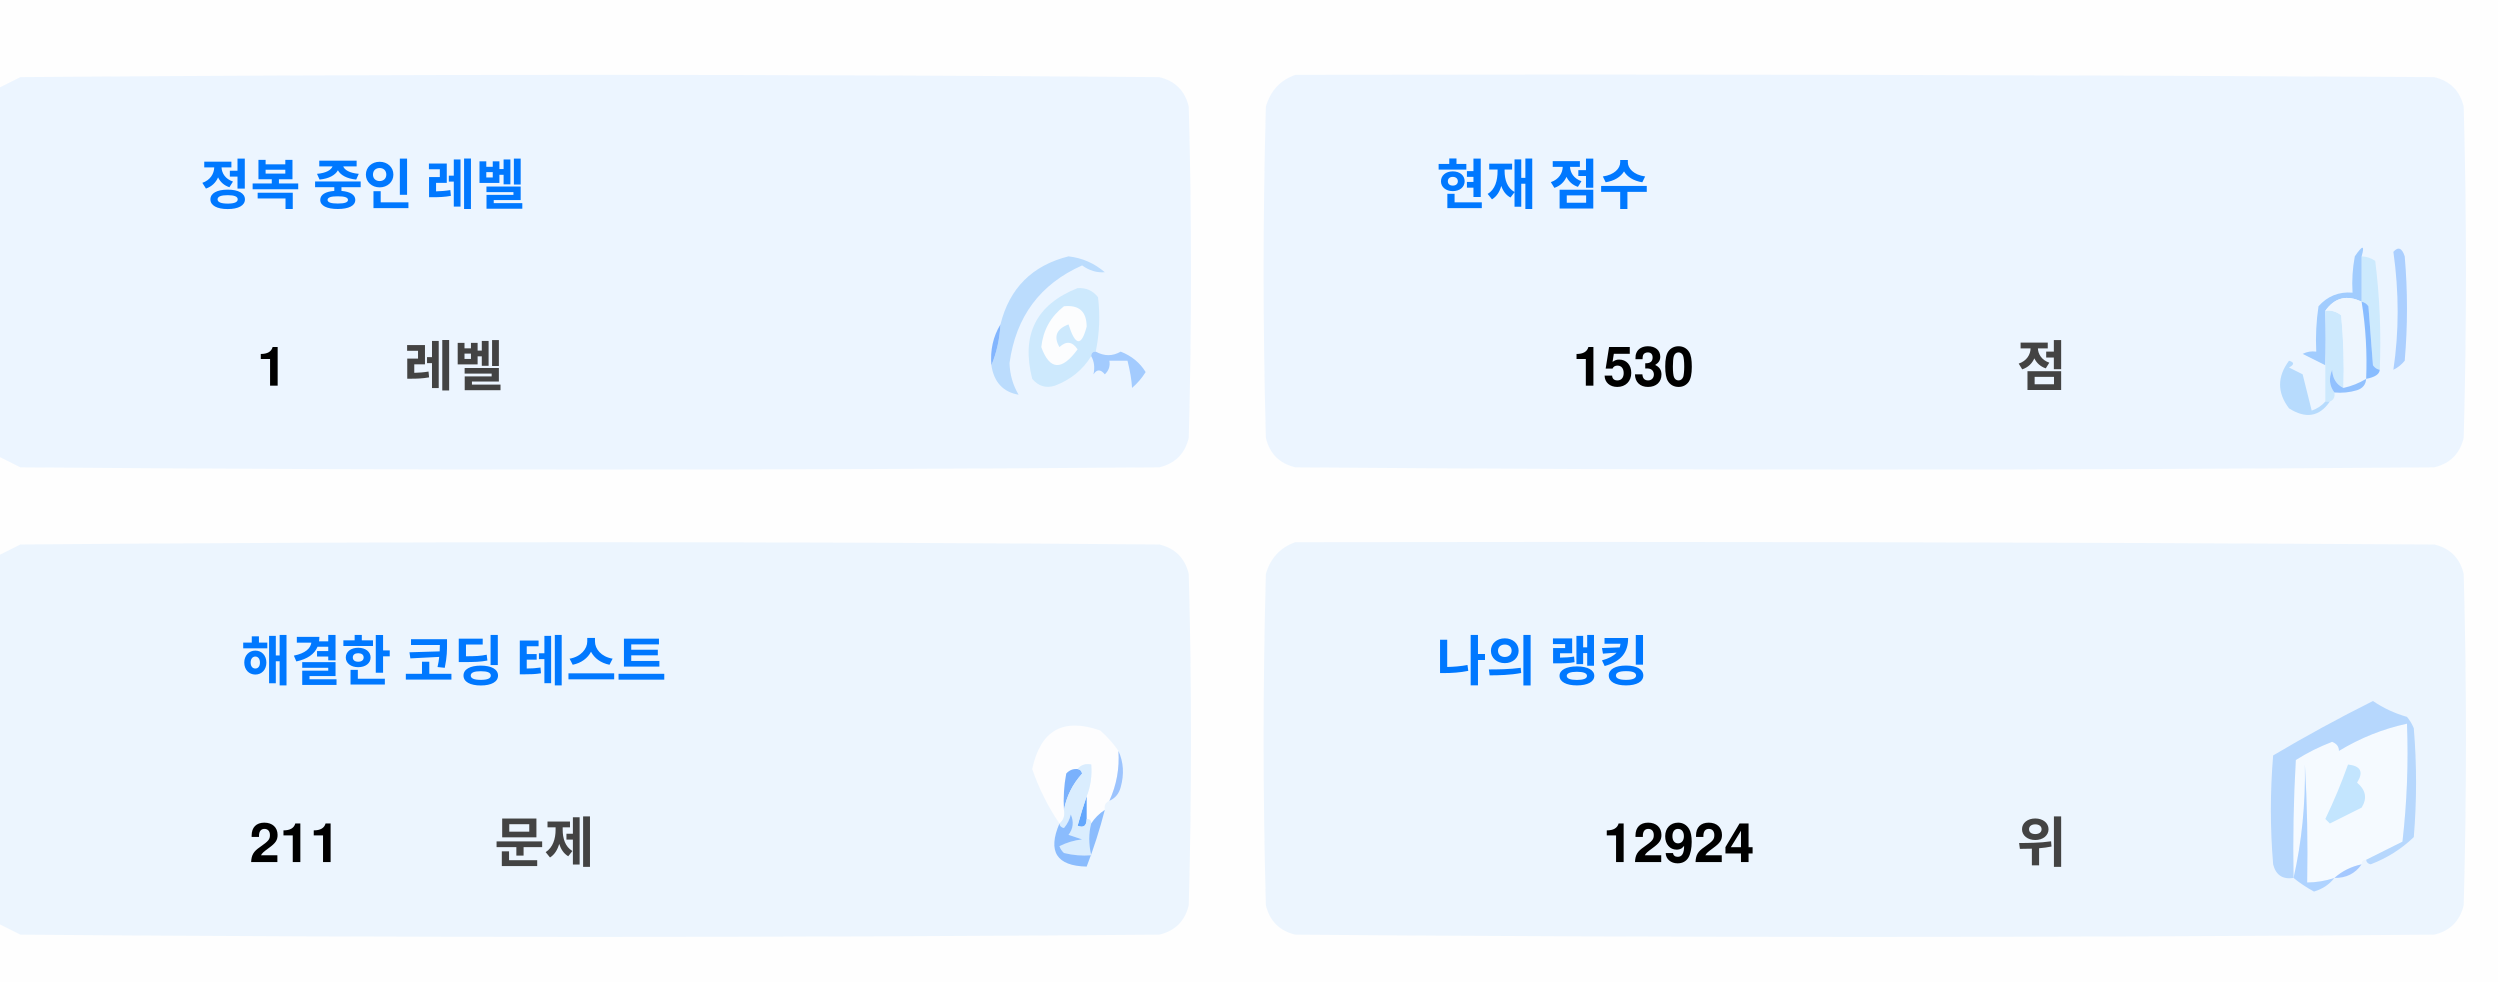
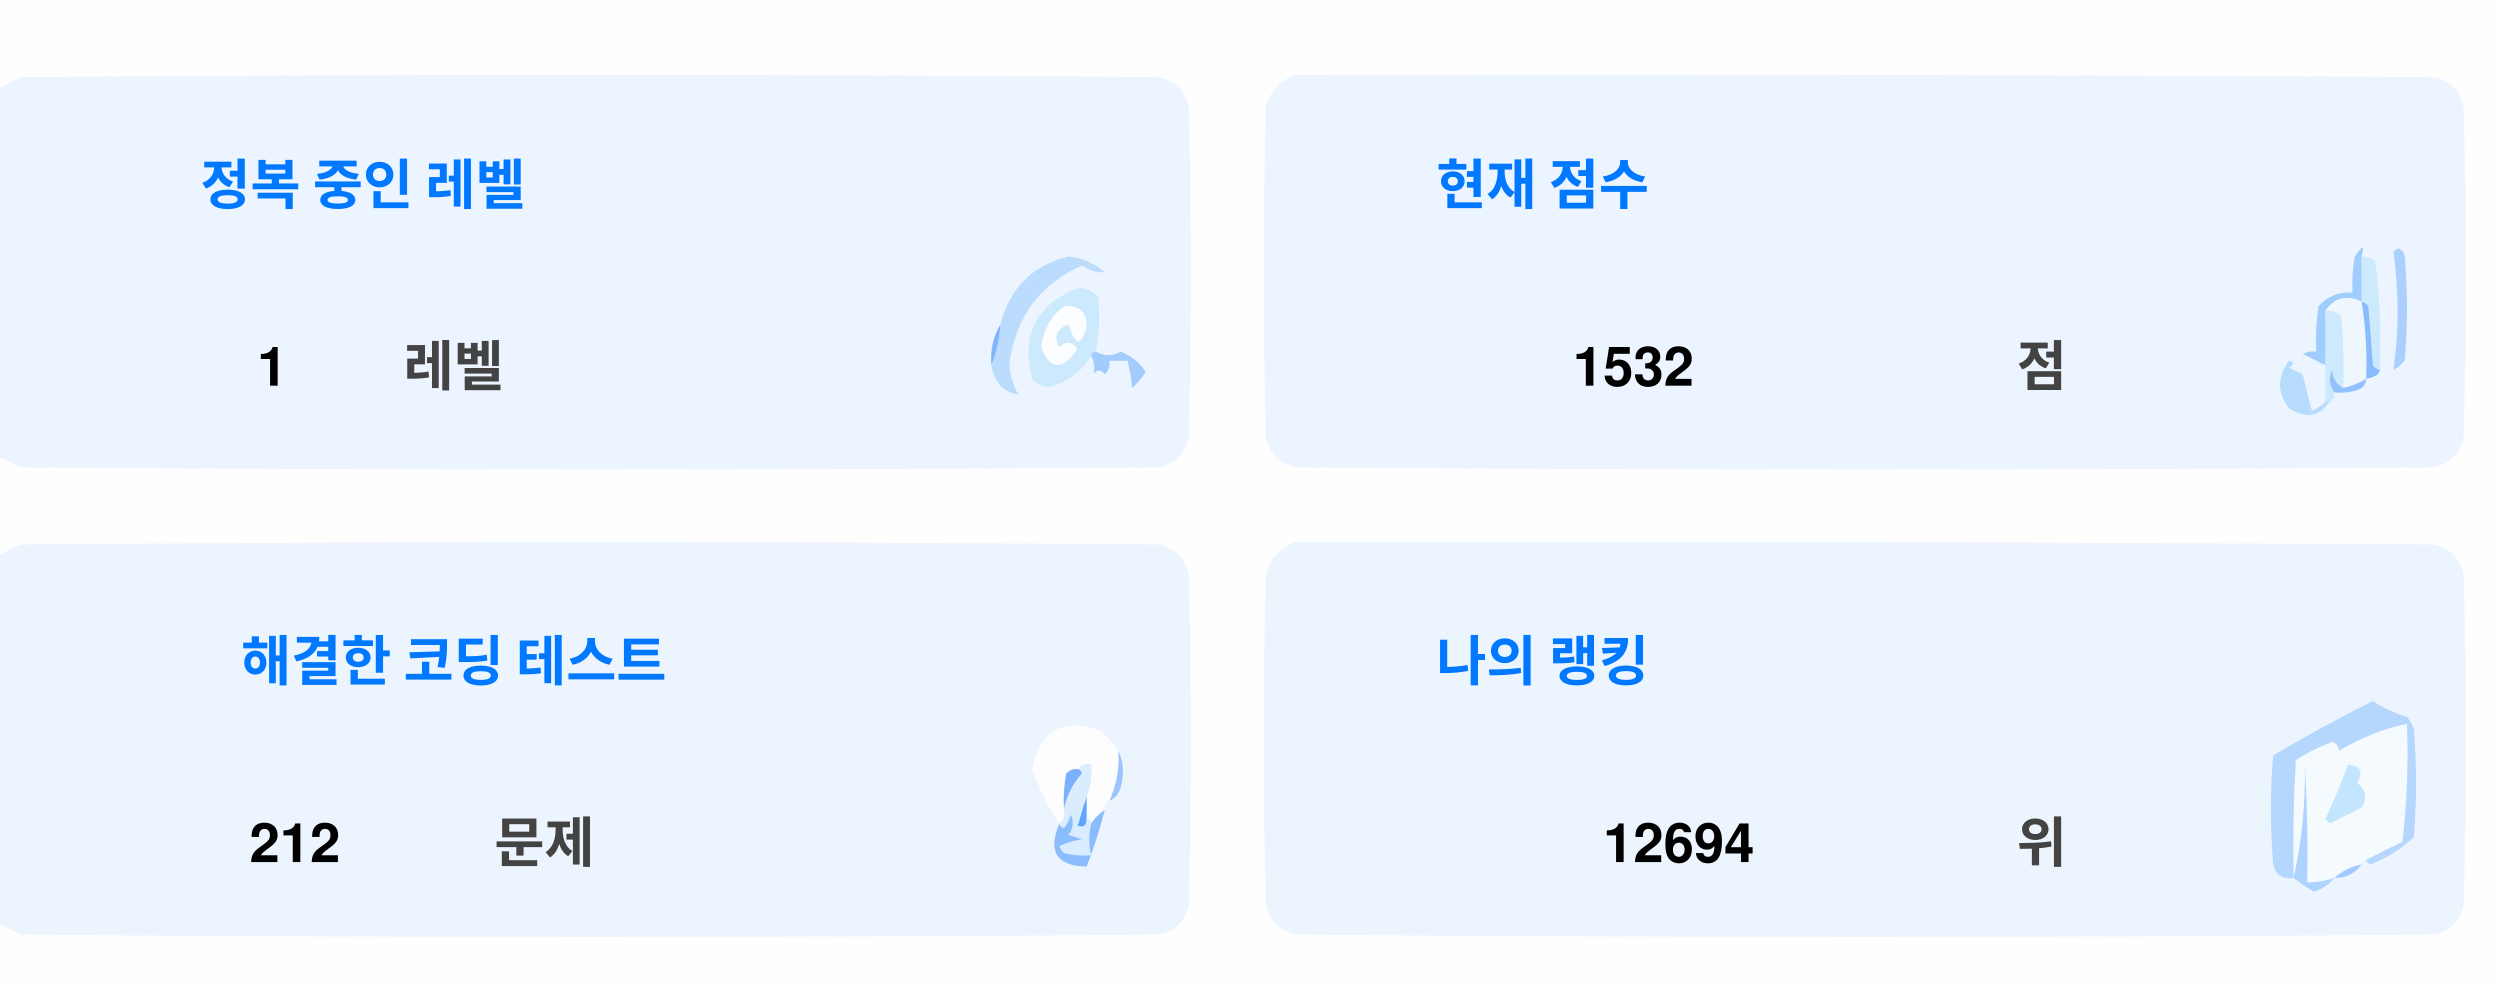
<svg xmlns="http://www.w3.org/2000/svg" version="1.1" width="551px" height="217px" style="shape-rendering:geometricPrecision; text-rendering:geometricPrecision; image-rendering:optimizeQuality; fill-rule:evenodd; clip-rule:evenodd">
  <style>.title {fill: #434343;font-size: 1rem;line-height: 1.5rem;font-weight: bold;font-family: -apple-system, BlinkMacSystemFont, Segoe UI, Helvetica, Arial, sans-serif, Apple Color Emoji, Segoe UI Emoji;}.desc {fill: #434343;font-size: 2.5rem;font-weight: bold;line-height: 1.5rem;font-family: -apple-system, BlinkMacSystemFont, Segoe UI, Helvetica, Arial, sans-serif, Apple Color Emoji, Segoe UI Emoji;}.desc-2 {fill: #434343;font-size: 1rem;font-weight: bold;line-height: 1.5rem;font-family: -apple-system, BlinkMacSystemFont, Segoe UI, Helvetica, Arial, sans-serif, Apple Color Emoji, Segoe UI Emoji;}.text, .desc {animation: twinkling 4s ease-in-out infinite;}@keyframes twinkling {40% { opacity: 1; }50% { opacity: 0.5; }60% { opacity: 1; }70% { opacity: 0.5; }80% { opacity: 1; }}</style>
  <g>
    <path style="opacity:1" fill="#fefefe" d="M -0.5,-0.5 C 183.167,-0.5 366.833,-0.5 550.5,-0.5C 550.5,71.833 550.5,144.167 550.5,216.5C 366.833,216.5 183.167,216.5 -0.5,216.5C -0.5,212.167 -0.5,207.833 -0.5,203.5C 1.14,204.32 2.807,205.153 4.5,206C 88.167,206.667 171.833,206.667 255.5,206C 259,205.167 261.167,203 262,199.5C 262.667,175.167 262.667,150.833 262,126.5C 261.167,123 259,120.833 255.5,120C 171.833,119.333 88.167,119.333 4.5,120C 2.807,120.847 1.14,121.68 -0.5,122.5C -0.5,115.167 -0.5,107.833 -0.5,100.5C 1.14,101.32 2.807,102.153 4.5,103C 88.167,103.667 171.833,103.667 255.5,103C 259,102.167 261.167,100 262,96.5C 262.667,72.167 262.667,47.833 262,23.5C 261.167,20 259,17.833 255.5,17C 171.833,16.333 88.167,16.333 4.5,17C 2.807,17.847 1.14,18.68 -0.5,19.5C -0.5,12.833 -0.5,6.167 -0.5,-0.5 Z" />
  </g>
  <g>
    <path style="opacity:1" fill="#ecf5ff" d="M -0.5,100.5 C -0.5,73.5 -0.5,46.5 -0.5,19.5C 1.14,18.68 2.807,17.847 4.5,17C 88.167,16.333 171.833,16.333 255.5,17C 259,17.833 261.167,20 262,23.5C 262.667,47.833 262.667,72.167 262,96.5C 261.167,100 259,102.167 255.5,103C 171.833,103.667 88.167,103.667 4.5,103C 2.807,102.153 1.14,101.32 -0.5,100.5 Z" />
  </g>
  <g>
    <path style="opacity:1" fill="#ecf5ff" d="M 285.5,16.5 C 369.167,16.333 452.834,16.5 536.5,17C 540,17.833 542.167,20 543,23.5C 543.667,47.833 543.667,72.167 543,96.5C 542.167,100 540,102.167 536.5,103C 452.833,103.667 369.167,103.667 285.5,103C 282,102.167 279.833,100 279,96.5C 278.333,72.167 278.333,47.833 279,23.5C 280.018,19.985 282.185,17.652 285.5,16.5 Z" />
  </g>
  <g>
    <path style="opacity:1" fill="#cdeafd" d="M 520.5,56.5 C 521.583,56.539 522.583,56.873 523.5,57.5C 524.498,65.472 524.831,73.472 524.5,81.5C 523.883,81.389 523.383,81.056 523,80.5C 522.667,76.167 522.333,71.833 522,67.5C 521.617,66.944 521.117,66.611 520.5,66.5C 520.5,63.167 520.5,59.833 520.5,56.5 Z" />
  </g>
  <g>
    <path style="opacity:1" fill="#abcfff" d="M 527.5,55.5 C 528.566,54.308 529.399,54.641 530,56.5C 530.667,64.167 530.667,71.833 530,79.5C 529.311,80.357 528.478,81.023 527.5,81.5C 528.758,73.08 528.758,64.414 527.5,55.5 Z" />
  </g>
  <g>
    <path style="opacity:1" fill="#bbdcfd" d="M 218.5,80.5 C 219.657,77.727 220.324,74.727 220.5,71.5C 222.49,63.51 227.49,58.51 235.5,56.5C 238.528,56.847 241.194,58.014 243.5,60C 241.744,60.141 240.078,59.641 238.5,58.5C 229.247,62.607 223.914,69.773 222.5,80C 222.565,82.526 223.232,84.859 224.5,87C 221.07,86.397 219.07,84.231 218.5,80.5 Z" />
  </g>
  <g>
    <path style="opacity:1" fill="#cde9fd" d="M 241.5,77.5 C 240.833,77.5 240.5,77.833 240.5,78.5C 238.628,81.529 235.961,83.695 232.5,85C 230.536,85.624 228.869,85.124 227.5,83.5C 225.021,73.791 228.354,67.124 237.5,63.5C 239.374,63.39 240.874,64.056 242,65.5C 242.497,69.524 242.331,73.524 241.5,77.5 Z" />
  </g>
  <g>
    <path style="opacity:1" fill="#fcfdfe" d="M 234.5,67.5 C 237.826,67.162 239.493,68.662 239.5,72C 238.334,76.434 237,76.267 235.5,71.5C 232.832,72.515 232.166,74.182 233.5,76.5C 235.017,75.089 236.351,75.256 237.5,77C 234.006,81.771 231.34,81.605 229.5,76.5C 229.904,72.771 231.571,69.771 234.5,67.5 Z" />
  </g>
  <g>
    <path style="opacity:1" fill="#a1ccfe" d="M 520.5,56.5 C 520.5,59.833 520.5,63.167 520.5,66.5C 517.238,64.922 514.572,65.589 512.5,68.5C 512.617,72.81 512.617,76.81 512.5,80.5C 510.86,79.68 509.193,78.847 507.5,78C 508.448,77.517 509.448,77.35 510.5,77.5C 510.335,74.15 510.502,70.817 511,67.5C 512.995,65.253 515.495,64.253 518.5,64.5C 518.336,61.813 518.503,59.146 519,56.5C 520.731,53.969 521.231,53.969 520.5,56.5 Z" />
  </g>
  <g>
    <path style="opacity:1" fill="#cde9fd" d="M 512.5,68.5 C 513.822,68.33 514.989,68.663 516,69.5C 516.499,74.823 516.666,80.156 516.5,85.5C 514.955,84.77 514.122,83.437 514,81.5C 513.22,83.387 513.387,85.054 514.5,86.5C 514.672,87.492 514.338,88.158 513.5,88.5C 513.167,88.5 512.833,88.5 512.5,88.5C 512.5,85.833 512.5,83.167 512.5,80.5C 512.617,76.81 512.617,72.81 512.5,68.5 Z" />
  </g>
  <g>
    <path style="opacity:1" fill="#eef6fe" d="M 520.5,66.5 C 521.407,72.106 521.74,77.773 521.5,83.5C 519.95,84.441 518.284,85.108 516.5,85.5C 516.666,80.156 516.499,74.823 516,69.5C 514.989,68.663 513.822,68.33 512.5,68.5C 514.572,65.589 517.238,64.922 520.5,66.5 Z" />
  </g>
  <g>
    <path style="opacity:1" fill="#88bcff" d="M 520.5,66.5 C 521.117,66.611 521.617,66.944 522,67.5C 522.333,71.833 522.667,76.167 523,80.5C 523.383,81.056 523.883,81.389 524.5,81.5C 524.445,82.469 523.445,83.136 521.5,83.5C 521.74,77.773 521.407,72.106 520.5,66.5 Z" />
  </g>
  <g>
    <path style="opacity:1" fill="#82b5fe" d="M 220.5,71.5 C 220.324,74.727 219.657,77.727 218.5,80.5C 218.215,77.171 218.882,74.171 220.5,71.5 Z" />
  </g>
  <g>
    <path style="opacity:1" fill="#a3cbfe" d="M 240.5,78.5 C 240.5,77.833 240.833,77.5 241.5,77.5C 243.391,78.536 245.224,78.536 247,77.5C 249.391,78.429 251.225,79.929 252.5,82C 251.681,83.319 250.681,84.486 249.5,85.5C 249.409,83.777 249.075,81.777 248.5,79.5C 247.167,79.5 245.833,79.5 244.5,79.5C 244.719,80.675 244.386,81.675 243.5,82.5C 242.575,81.359 241.741,81.359 241,82.5C 241.331,80.981 241.164,79.648 240.5,78.5 Z" />
  </g>
  <g>
    <path style="opacity:1" fill="#b7dbfd" d="M 512.5,88.5 C 512.833,88.5 513.167,88.5 513.5,88.5C 511.199,91.857 508.199,92.357 504.5,90C 501.872,86.535 501.872,83.035 504.5,79.5C 505.696,79.846 505.696,80.346 504.5,81C 505.5,81.5 506.5,82 507.5,82.5C 508.167,85.167 508.833,87.833 509.5,90.5C 510.739,90.058 511.739,89.391 512.5,88.5 Z" />
  </g>
  <g>
    <path style="opacity:1" fill="#92c1fe" d="M 516.5,85.5 C 518.284,85.108 519.95,84.441 521.5,83.5C 521.423,84.75 520.756,85.583 519.5,86C 517.866,86.493 516.199,86.66 514.5,86.5C 513.387,85.054 513.22,83.387 514,81.5C 514.122,83.437 514.955,84.77 516.5,85.5 Z" />
  </g>
  <g>
    <path style="opacity:1" fill="#ecf5fe" d="M -0.5,203.5 C -0.5,176.5 -0.5,149.5 -0.5,122.5C 1.14,121.68 2.807,120.847 4.5,120C 88.167,119.333 171.833,119.333 255.5,120C 259,120.833 261.167,123 262,126.5C 262.667,150.833 262.667,175.167 262,199.5C 261.167,203 259,205.167 255.5,206C 171.833,206.667 88.167,206.667 4.5,206C 2.807,205.153 1.14,204.32 -0.5,203.5 Z" />
  </g>
  <g>
    <path style="opacity:1" fill="#ecf5fe" d="M 285.5,119.5 C 369.167,119.333 452.834,119.5 536.5,120C 540,120.833 542.167,123 543,126.5C 543.667,150.833 543.667,175.167 543,199.5C 542.167,203 540,205.167 536.5,206C 452.833,206.667 369.167,206.667 285.5,206C 282,205.167 279.833,203 279,199.5C 278.333,175.167 278.333,150.833 279,126.5C 280.018,122.985 282.185,120.652 285.5,119.5 Z" />
  </g>
  <g>
    <path style="opacity:1" fill="#fdfdfe" d="M 246.5,165.5 C 246.758,169.367 246.092,173.034 244.5,176.5C 243.662,176.842 243.328,177.508 243.5,178.5C 242.272,179.306 241.272,180.306 240.5,181.5C 240.5,180.833 240.167,180.5 239.5,180.5C 239.5,178.833 239.5,177.167 239.5,175.5C 240.369,173.283 240.702,170.95 240.5,168.5C 239.209,168.263 238.209,168.596 237.5,169.5C 236.504,169.414 235.671,169.748 235,170.5C 234.503,173.146 234.336,175.813 234.5,178.5C 234.737,179.791 234.404,180.791 233.5,181.5C 230.986,177.806 228.986,173.806 227.5,169.5C 229.309,160.957 234.309,158.124 242.5,161C 244.07,162.397 245.404,163.897 246.5,165.5 Z" />
  </g>
  <g>
    <path style="opacity:1" fill="#f5faff" d="M 521.5,189.5 C 520.833,189.5 520.5,189.833 520.5,190.5C 518.181,190.992 516.181,191.992 514.5,193.5C 512.565,194.15 510.565,194.483 508.5,194.5C 508.666,185.827 508.5,177.16 508,168.5C 508.141,177.227 507.308,185.56 505.5,193.5C 505.334,184.827 505.5,176.16 506,167.5C 508.527,165.903 511.194,164.57 514,163.5C 515.011,163.892 515.511,164.559 515.5,165.5C 520.21,162.641 525.21,160.641 530.5,159.5C 530.831,168.192 530.498,176.859 529.5,185.5C 526.807,186.847 524.14,188.18 521.5,189.5 Z" />
  </g>
  <g>
    <path style="opacity:1" fill="#b6d7fd" d="M 521.5,189.5 C 524.14,188.18 526.807,186.847 529.5,185.5C 530.498,176.859 530.831,168.192 530.5,159.5C 525.21,160.641 520.21,162.641 515.5,165.5C 515.511,164.559 515.011,163.892 514,163.5C 511.194,164.57 508.527,165.903 506,167.5C 505.5,176.16 505.334,184.827 505.5,193.5C 503.089,193.863 501.589,192.863 501,190.5C 500.333,182.5 500.333,174.5 501,166.5C 508.173,162.246 515.507,158.246 523,154.5C 525.304,156.068 527.804,157.235 530.5,158C 531.126,158.75 531.626,159.584 532,160.5C 532.667,168.5 532.667,176.5 532,184.5C 529.292,187.111 526.125,189.111 522.5,190.5C 521.893,190.376 521.56,190.043 521.5,189.5 Z" />
  </g>
  <g>
    <path style="opacity:1" fill="#c3e5fe" d="M 517.5,168.5 C 520.317,168.801 520.984,170.134 519.5,172.5C 521.439,174.122 521.772,175.956 520.5,178C 518.167,179.167 515.833,180.333 513.5,181.5C 513.167,181.167 512.833,180.833 512.5,180.5C 514.414,176.515 516.081,172.515 517.5,168.5 Z" />
  </g>
  <g>
    <path style="opacity:1" fill="#7ab1fc" d="M 237.5,169.5 C 238.043,169.56 238.376,169.893 238.5,170.5C 236.395,172.836 235.062,175.503 234.5,178.5C 234.336,175.813 234.503,173.146 235,170.5C 235.671,169.748 236.504,169.414 237.5,169.5 Z" />
  </g>
  <g>
    <path style="opacity:1" fill="#afd3ff" d="M 514.5,193.5 C 513.378,194.947 511.878,195.947 510,196.5C 508.348,195.601 506.848,194.601 505.5,193.5C 507.308,185.56 508.141,177.227 508,168.5C 508.5,177.16 508.666,185.827 508.5,194.5C 510.565,194.483 512.565,194.15 514.5,193.5 Z" />
  </g>
  <g>
    <path style="opacity:1" fill="#9cc3fd" d="M 246.5,165.5 C 247.634,167.966 247.801,170.633 247,173.5C 246.623,174.942 245.79,175.942 244.5,176.5C 246.092,173.034 246.758,169.367 246.5,165.5 Z" />
  </g>
  <g>
    <path style="opacity:1" fill="#62a6fc" d="M 239.5,175.5 C 239.5,177.167 239.5,178.833 239.5,180.5C 239.483,182.028 238.816,182.528 237.5,182C 238.117,179.723 238.784,177.556 239.5,175.5 Z" />
  </g>
  <g>
    <path style="opacity:1" fill="#daedfe" d="M 237.5,169.5 C 238.209,168.596 239.209,168.263 240.5,168.5C 240.702,170.95 240.369,173.283 239.5,175.5C 238.784,177.556 238.117,179.723 237.5,182C 238.816,182.528 239.483,182.028 239.5,180.5C 240.167,180.5 240.5,180.833 240.5,181.5C 239.918,183.669 239.918,186.002 240.5,188.5C 238.473,188.662 236.473,188.495 234.5,188C 234.043,187.586 233.709,187.086 233.5,186.5C 235.078,185.702 236.744,185.202 238.5,185C 237.5,184.667 236.5,184.333 235.5,184C 236.554,182.612 236.72,181.112 236,179.5C 235.751,180.624 235.251,181.624 234.5,182.5C 233.893,182.376 233.56,182.043 233.5,181.5C 234.404,180.791 234.737,179.791 234.5,178.5C 235.062,175.503 236.395,172.836 238.5,170.5C 238.376,169.893 238.043,169.56 237.5,169.5 Z" />
  </g>
  <g>
    <path style="opacity:1" fill="#8bbcfd" d="M 243.5,178.5 C 242.395,182.803 241.062,186.969 239.5,191C 232.857,190.847 230.857,187.68 233.5,181.5C 233.56,182.043 233.893,182.376 234.5,182.5C 235.251,181.624 235.751,180.624 236,179.5C 236.72,181.112 236.554,182.612 235.5,184C 236.5,184.333 237.5,184.667 238.5,185C 236.744,185.202 235.078,185.702 233.5,186.5C 233.709,187.086 234.043,187.586 234.5,188C 236.473,188.495 238.473,188.662 240.5,188.5C 239.918,186.002 239.918,183.669 240.5,181.5C 241.272,180.306 242.272,179.306 243.5,178.5 Z" />
  </g>
  <g>
    <path style="opacity:1" fill="#a4c8ff" d="M 520.5,190.5 C 519.089,192.539 517.089,193.539 514.5,193.5C 516.181,191.992 518.181,190.992 520.5,190.5 Z" />
  </g>
  <text text-anchor="middle" x="80" y="45" class="title" style="fill:#0078ff;" stroke="#none" stroke-width="1">정복 중인 레벨</text>
  <text text-anchor="middle" x="60" y="85" class="desc" style="fill:#000000;" stroke="#none" stroke-width="1">1</text>
  <text text-anchor="middle" x="100" y="85" class="desc-2" style="fill:#434343;" stroke="#none" stroke-width="1">레벨</text>
  <text text-anchor="middle" x="340" y="45" class="title" style="fill:#0078ff;" stroke="#none" stroke-width="1">현재 점수</text>
-   <text text-anchor="middle" x="360" y="85" class="desc" style="fill:#000000;" stroke="#none" stroke-width="1">1530</text>
+   <text text-anchor="middle" x="360" y="85" class="desc" style="fill:#000000;" stroke="#none" stroke-width="1">1532</text>
  <text text-anchor="middle" x="450" y="85" class="desc-2" style="fill:#434343;" stroke="#none" stroke-width="1">점</text>
  <text text-anchor="middle" x="100" y="150" class="title" style="fill:#0078ff;" stroke="#none" stroke-width="1">해결한 코딩 테스트</text>
-   <text text-anchor="middle" x="65" y="190" class="desc" style="fill:#000000;" stroke="#none" stroke-width="1">211</text>
+   <text text-anchor="middle" x="65" y="190" class="desc" style="fill:#000000;" stroke="#none" stroke-width="1">212</text>
  <text text-anchor="middle" x="120" y="190" class="desc-2" style="fill:#434343;" stroke="#none" stroke-width="1">문제</text>
  <text text-anchor="middle" x="340" y="150" class="title" style="fill:#0078ff;" stroke="#none" stroke-width="1">나의 랭킹</text>
-   <text text-anchor="middle" x="370" y="190" class="desc" style="fill:#000000;" stroke="#none" stroke-width="1">12924</text>
+   <text text-anchor="middle" x="370" y="190" class="desc" style="fill:#000000;" stroke="#none" stroke-width="1">12694</text>
  <text text-anchor="middle" x="450" y="190" class="desc-2" style="fill:#434343;" stroke="#none" stroke-width="1">위</text>
</svg>
